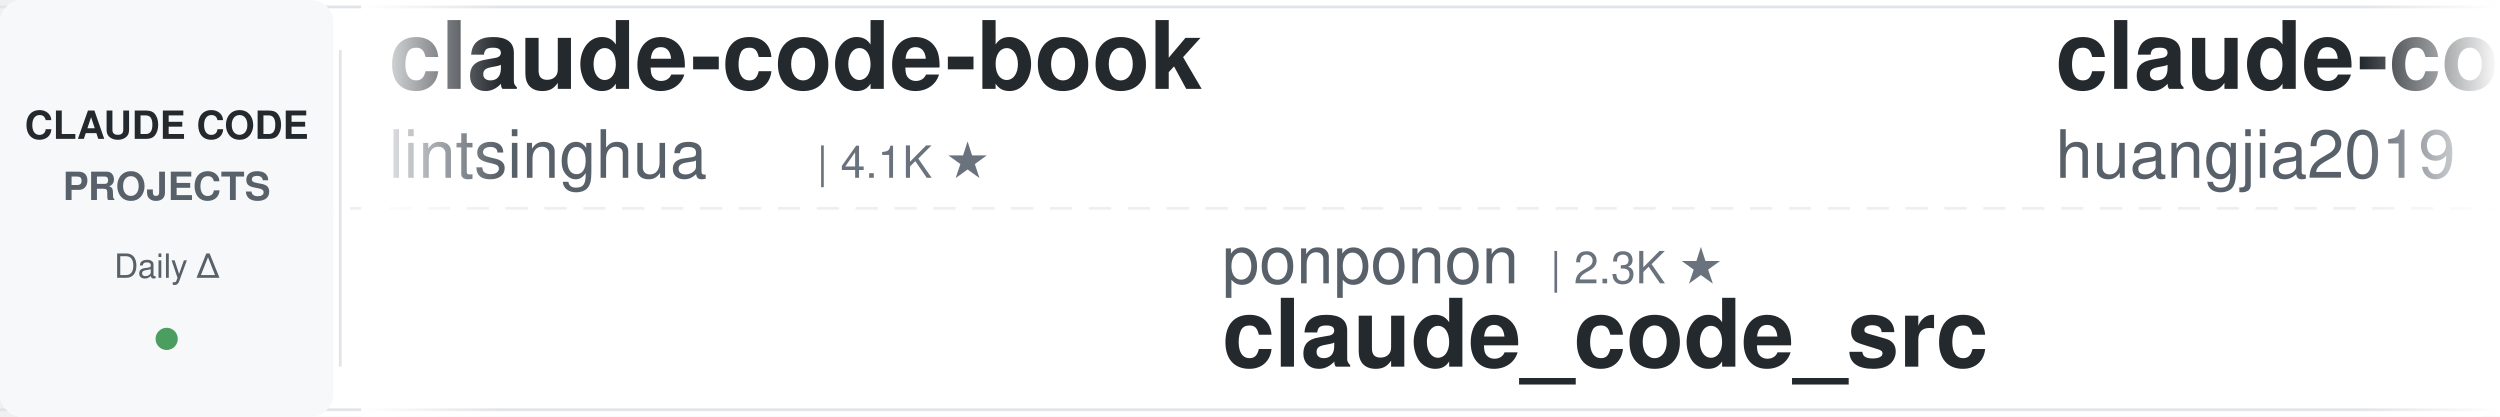
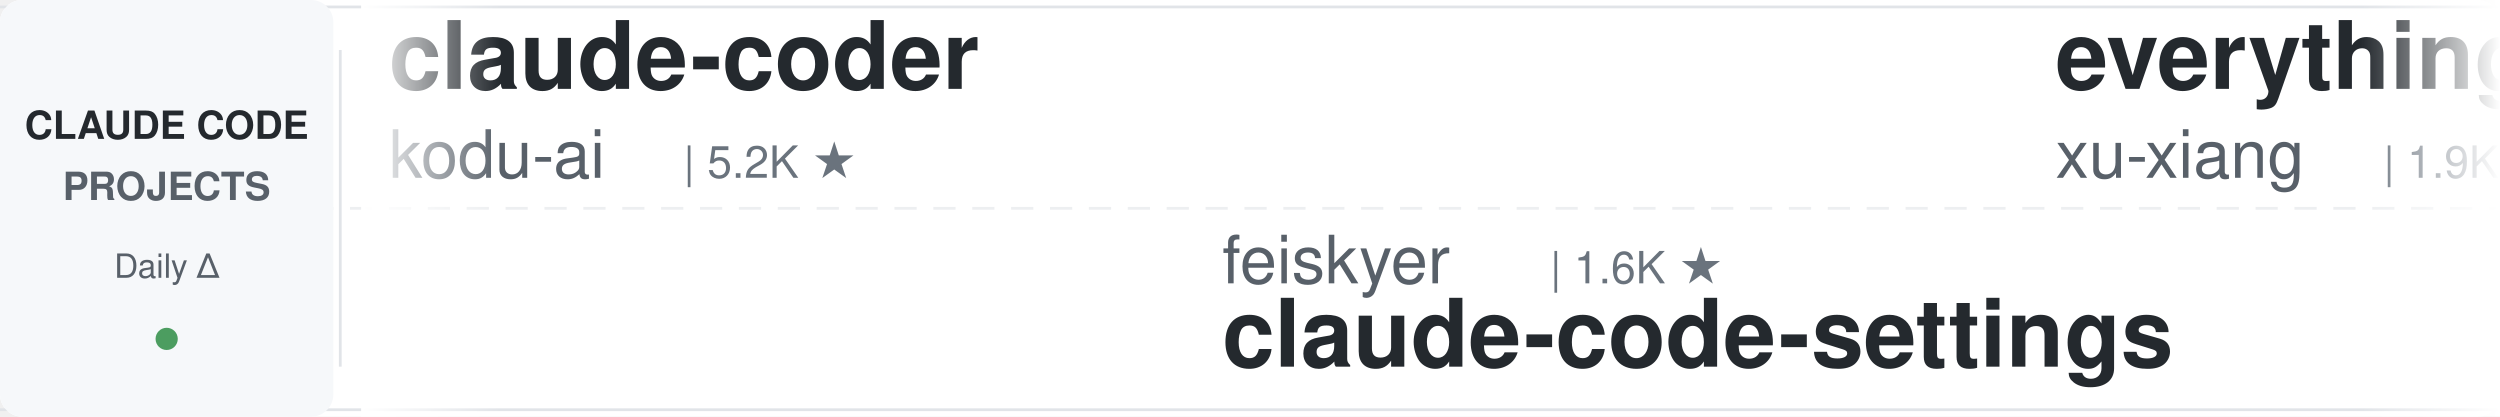
<svg xmlns="http://www.w3.org/2000/svg" width="900" height="150">
  <defs>
    <linearGradient id="leftFade" x1="0%" y1="0%" x2="100%" y2="0%">
      <stop offset="0%" style="stop-color:#ffffff;stop-opacity:1" />
      <stop offset="100%" style="stop-color:#ffffff;stop-opacity:0" />
    </linearGradient>
    <linearGradient id="rightFade" x1="0%" y1="0%" x2="100%" y2="0%">
      <stop offset="0%" style="stop-color:#ffffff;stop-opacity:0" />
      <stop offset="100%" style="stop-color:#ffffff;stop-opacity:1" />
    </linearGradient>
  </defs>
  <rect width="900" height="150" fill="#ffffff" rx="8" />
  <rect x="0" y="2" width="900" height="1" fill="#e1e4e8" />
  <rect x="0" y="147" width="900" height="1" fill="#e1e4e8" />
  <line x1="0" y1="75" x2="900" y2="75" stroke="#e1e4e8" stroke-width="1" stroke-dasharray="8 6" opacity="0.6" />
  <rect x="0" y="0" width="120" height="150" fill="#f6f8fa" rx="8" />
  <text x="60" y="50" font-family="-apple-system, BlinkMacSystemFont, 'Segoe UI', Helvetica, Arial, sans-serif" font-size="14" font-weight="600" fill="#24292e" text-anchor="middle">CLAUDE CODE</text>
  <text x="60" y="72" font-family="-apple-system, BlinkMacSystemFont, 'Segoe UI', Helvetica, Arial, sans-serif" font-size="14" font-weight="600" fill="#586069" text-anchor="middle">PROJECTS</text>
  <text x="60" y="100" font-family="-apple-system, BlinkMacSystemFont, 'Segoe UI', Helvetica, Arial, sans-serif" font-size="12" font-weight="500" fill="#586069" text-anchor="middle">Daily Δ</text>
  <circle cx="60" cy="122" r="4" fill="#22863a" opacity="0.8" />
  <rect x="122" y="18" width="1" height="114" fill="#e1e4e8" />
  <clipPath id="tickerClip">
    <rect x="130" y="0" width="770" height="150" />
  </clipPath>
  <g clip-path="url(#tickerClip)">
    <g id="tickerItems">
      <animateTransform attributeName="transform" attributeType="XML" type="translate" from="0 0" to="-3000 0" dur="54s" repeatCount="indefinite" />
      <g transform="translate(0, 0)">
-         <text x="140" y="32" font-family="-apple-system, BlinkMacSystemFont, 'Segoe UI', Helvetica, Arial, sans-serif" font-size="34" font-weight="600" fill="#24292e">claude-code-book</text>
-         <text x="140" y="64" font-family="-apple-system, BlinkMacSystemFont, 'Segoe UI', Helvetica, Arial, sans-serif" font-size="24" font-weight="400" fill="#586069">lintsinghua</text>
-         <text x="294" y="64" font-family="-apple-system, BlinkMacSystemFont, 'Segoe UI', Helvetica, Arial, sans-serif" font-size="16" font-weight="500" fill="#6a737d">| 4.1K ★</text>
+         <text x="140" y="32" font-family="-apple-system, BlinkMacSystemFont, 'Segoe UI', Helvetica, Arial, sans-serif" font-size="34" font-weight="600" fill="#24292e">claude-coder</text>
+         <text x="140" y="64" font-family="-apple-system, BlinkMacSystemFont, 'Segoe UI', Helvetica, Arial, sans-serif" font-size="24" font-weight="400" fill="#586069">kodu-ai</text>
+         <text x="246" y="64" font-family="-apple-system, BlinkMacSystemFont, 'Segoe UI', Helvetica, Arial, sans-serif" font-size="16" font-weight="500" fill="#6a737d">| 5.2K ★</text>
      </g>
      <g transform="translate(300, 0)">
-         <text x="140" y="102" font-family="-apple-system, BlinkMacSystemFont, 'Segoe UI', Helvetica, Arial, sans-serif" font-size="24" font-weight="400" fill="#586069">ponponon</text>
-         <text x="258" y="102" font-family="-apple-system, BlinkMacSystemFont, 'Segoe UI', Helvetica, Arial, sans-serif" font-size="16" font-weight="500" fill="#6a737d">| 2.3K ★</text>
-         <text x="140" y="132" font-family="-apple-system, BlinkMacSystemFont, 'Segoe UI', Helvetica, Arial, sans-serif" font-size="34" font-weight="600" fill="#24292e">claude_code_src</text>
+         <text x="140" y="102" font-family="-apple-system, BlinkMacSystemFont, 'Segoe UI', Helvetica, Arial, sans-serif" font-size="24" font-weight="400" fill="#586069">feiskyer</text>
+         <text x="258" y="102" font-family="-apple-system, BlinkMacSystemFont, 'Segoe UI', Helvetica, Arial, sans-serif" font-size="16" font-weight="500" fill="#6a737d">| 1.6K ★</text>
+         <text x="140" y="132" font-family="-apple-system, BlinkMacSystemFont, 'Segoe UI', Helvetica, Arial, sans-serif" font-size="34" font-weight="600" fill="#24292e">claude-code-settings</text>
      </g>
      <g transform="translate(600, 0)">
-         <text x="140" y="32" font-family="-apple-system, BlinkMacSystemFont, 'Segoe UI', Helvetica, Arial, sans-serif" font-size="34" font-weight="600" fill="#24292e">claude-code-engineering</text>
-         <text x="140" y="64" font-family="-apple-system, BlinkMacSystemFont, 'Segoe UI', Helvetica, Arial, sans-serif" font-size="24" font-weight="400" fill="#586069">huangjia2019</text>
-         <text x="306" y="64" font-family="-apple-system, BlinkMacSystemFont, 'Segoe UI', Helvetica, Arial, sans-serif" font-size="16" font-weight="500" fill="#6a737d">| 1.1K ★</text>
+         <text x="140" y="32" font-family="-apple-system, BlinkMacSystemFont, 'Segoe UI', Helvetica, Arial, sans-serif" font-size="34" font-weight="600" fill="#24292e">everything-claude-code-z...</text>
+         <text x="140" y="64" font-family="-apple-system, BlinkMacSystemFont, 'Segoe UI', Helvetica, Arial, sans-serif" font-size="24" font-weight="400" fill="#586069">xu-xiang</text>
+         <text x="258" y="64" font-family="-apple-system, BlinkMacSystemFont, 'Segoe UI', Helvetica, Arial, sans-serif" font-size="16" font-weight="500" fill="#6a737d">| 1.9K ★</text>
      </g>
      <g transform="translate(900, 0)">
-         <text x="140" y="102" font-family="-apple-system, BlinkMacSystemFont, 'Segoe UI', Helvetica, Arial, sans-serif" font-size="24" font-weight="400" fill="#586069">shareAI-lab</text>
-         <text x="294" y="102" font-family="-apple-system, BlinkMacSystemFont, 'Segoe UI', Helvetica, Arial, sans-serif" font-size="16" font-weight="500" fill="#6a737d">| 75.7K ★</text>
-         <text x="140" y="132" font-family="-apple-system, BlinkMacSystemFont, 'Segoe UI', Helvetica, Arial, sans-serif" font-size="34" font-weight="600" fill="#24292e">learn-claude-code</text>
+         <text x="140" y="102" font-family="-apple-system, BlinkMacSystemFont, 'Segoe UI', Helvetica, Arial, sans-serif" font-size="24" font-weight="400" fill="#586069">ding113</text>
+         <text x="246" y="102" font-family="-apple-system, BlinkMacSystemFont, 'Segoe UI', Helvetica, Arial, sans-serif" font-size="16" font-weight="500" fill="#6a737d">| 3.3K ★</text>
+         <text x="140" y="132" font-family="-apple-system, BlinkMacSystemFont, 'Segoe UI', Helvetica, Arial, sans-serif" font-size="34" font-weight="600" fill="#24292e">claude-code-hub</text>
      </g>
      <g transform="translate(1200, 0)">
-         <text x="140" y="32" font-family="-apple-system, BlinkMacSystemFont, 'Segoe UI', Helvetica, Arial, sans-serif" font-size="34" font-weight="600" fill="#24292e">Claude-Code-Source-Study</text>
-         <text x="140" y="64" font-family="-apple-system, BlinkMacSystemFont, 'Segoe UI', Helvetica, Arial, sans-serif" font-size="24" font-weight="400" fill="#586069">luyao618</text>
-         <text x="258" y="64" font-family="-apple-system, BlinkMacSystemFont, 'Segoe UI', Helvetica, Arial, sans-serif" font-size="16" font-weight="500" fill="#6a737d">| 1.7K ★</text>
+         <text x="140" y="32" font-family="-apple-system, BlinkMacSystemFont, 'Segoe UI', Helvetica, Arial, sans-serif" font-size="34" font-weight="600" fill="#24292e">claude-code-video-toolki...</text>
+         <text x="140" y="64" font-family="-apple-system, BlinkMacSystemFont, 'Segoe UI', Helvetica, Arial, sans-serif" font-size="24" font-weight="400" fill="#586069">digitalsamba</text>
+         <text x="306" y="64" font-family="-apple-system, BlinkMacSystemFont, 'Segoe UI', Helvetica, Arial, sans-serif" font-size="16" font-weight="500" fill="#6a737d">| 2.0K ★</text>
      </g>
      <g transform="translate(1500, 0)">
-         <text x="140" y="102" font-family="-apple-system, BlinkMacSystemFont, 'Segoe UI', Helvetica, Arial, sans-serif" font-size="24" font-weight="400" fill="#586069">rohitg00</text>
-         <text x="258" y="102" font-family="-apple-system, BlinkMacSystemFont, 'Segoe UI', Helvetica, Arial, sans-serif" font-size="16" font-weight="500" fill="#6a737d">| 2.6K ★</text>
-         <text x="140" y="132" font-family="-apple-system, BlinkMacSystemFont, 'Segoe UI', Helvetica, Arial, sans-serif" font-size="34" font-weight="600" fill="#24292e">awesome-claude-code-tool...</text>
+         <text x="140" y="102" font-family="-apple-system, BlinkMacSystemFont, 'Segoe UI', Helvetica, Arial, sans-serif" font-size="24" font-weight="400" fill="#586069">hangsman</text>
+         <text x="258" y="102" font-family="-apple-system, BlinkMacSystemFont, 'Segoe UI', Helvetica, Arial, sans-serif" font-size="16" font-weight="500" fill="#6a737d">| 792 ★</text>
+         <text x="140" y="132" font-family="-apple-system, BlinkMacSystemFont, 'Segoe UI', Helvetica, Arial, sans-serif" font-size="34" font-weight="600" fill="#24292e">claude-code-source</text>
      </g>
      <g transform="translate(1800, 0)">
-         <text x="140" y="32" font-family="-apple-system, BlinkMacSystemFont, 'Segoe UI', Helvetica, Arial, sans-serif" font-size="34" font-weight="600" fill="#24292e">sc-claude-code-files</text>
-         <text x="140" y="64" font-family="-apple-system, BlinkMacSystemFont, 'Segoe UI', Helvetica, Arial, sans-serif" font-size="24" font-weight="400" fill="#586069">https-deeplearning-ai</text>
-         <text x="414" y="64" font-family="-apple-system, BlinkMacSystemFont, 'Segoe UI', Helvetica, Arial, sans-serif" font-size="16" font-weight="500" fill="#6a737d">| 546 ★</text>
+         <text x="140" y="32" font-family="-apple-system, BlinkMacSystemFont, 'Segoe UI', Helvetica, Arial, sans-serif" font-size="34" font-weight="600" fill="#24292e">claude-code-security-rev...</text>
+         <text x="140" y="64" font-family="-apple-system, BlinkMacSystemFont, 'Segoe UI', Helvetica, Arial, sans-serif" font-size="24" font-weight="400" fill="#586069">anthropics</text>
+         <text x="282" y="64" font-family="-apple-system, BlinkMacSystemFont, 'Segoe UI', Helvetica, Arial, sans-serif" font-size="16" font-weight="500" fill="#6a737d">| 6.1K ★</text>
      </g>
      <g transform="translate(2100, 0)">
+         <text x="140" y="102" font-family="-apple-system, BlinkMacSystemFont, 'Segoe UI', Helvetica, Arial, sans-serif" font-size="24" font-weight="400" fill="#586069">AprilNEA</text>
+         <text x="258" y="102" font-family="-apple-system, BlinkMacSystemFont, 'Segoe UI', Helvetica, Arial, sans-serif" font-size="16" font-weight="500" fill="#6a737d">| 392 ★</text>
+         <text x="140" y="132" font-family="-apple-system, BlinkMacSystemFont, 'Segoe UI', Helvetica, Arial, sans-serif" font-size="34" font-weight="600" fill="#24292e">claude-code-source</text>
+       </g>
+       <g transform="translate(2400, 0)">
+         <text x="140" y="32" font-family="-apple-system, BlinkMacSystemFont, 'Segoe UI', Helvetica, Arial, sans-serif" font-size="34" font-weight="600" fill="#24292e">claude-code-skills</text>
+         <text x="140" y="64" font-family="-apple-system, BlinkMacSystemFont, 'Segoe UI', Helvetica, Arial, sans-serif" font-size="24" font-weight="400" fill="#586069">daymade</text>
+         <text x="246" y="64" font-family="-apple-system, BlinkMacSystemFont, 'Segoe UI', Helvetica, Arial, sans-serif" font-size="16" font-weight="500" fill="#6a737d">| 1.4K ★</text>
+       </g>
+       <g transform="translate(2700, 0)">
        <text x="140" y="102" font-family="-apple-system, BlinkMacSystemFont, 'Segoe UI', Helvetica, Arial, sans-serif" font-size="24" font-weight="400" fill="#586069">darcyegb</text>
        <text x="258" y="102" font-family="-apple-system, BlinkMacSystemFont, 'Segoe UI', Helvetica, Arial, sans-serif" font-size="16" font-weight="500" fill="#6a737d">| 759 ★</text>
        <text x="140" y="132" font-family="-apple-system, BlinkMacSystemFont, 'Segoe UI', Helvetica, Arial, sans-serif" font-size="34" font-weight="600" fill="#24292e">ClaudeCodeAgents</text>
      </g>
-       <g transform="translate(2400, 0)">
-         <text x="140" y="32" font-family="-apple-system, BlinkMacSystemFont, 'Segoe UI', Helvetica, Arial, sans-serif" font-size="34" font-weight="600" fill="#24292e">claude-code-security-rev...</text>
-         <text x="140" y="64" font-family="-apple-system, BlinkMacSystemFont, 'Segoe UI', Helvetica, Arial, sans-serif" font-size="24" font-weight="400" fill="#586069">anthropics</text>
-         <text x="282" y="64" font-family="-apple-system, BlinkMacSystemFont, 'Segoe UI', Helvetica, Arial, sans-serif" font-size="16" font-weight="500" fill="#6a737d">| 6.1K ★</text>
-       </g>
-       <g transform="translate(2700, 0)">
-         <text x="140" y="102" font-family="-apple-system, BlinkMacSystemFont, 'Segoe UI', Helvetica, Arial, sans-serif" font-size="24" font-weight="400" fill="#586069">digitalsamba</text>
-         <text x="306" y="102" font-family="-apple-system, BlinkMacSystemFont, 'Segoe UI', Helvetica, Arial, sans-serif" font-size="16" font-weight="500" fill="#6a737d">| 2.0K ★</text>
-         <text x="140" y="132" font-family="-apple-system, BlinkMacSystemFont, 'Segoe UI', Helvetica, Arial, sans-serif" font-size="34" font-weight="600" fill="#24292e">claude-code-video-toolki...</text>
-       </g>
      <g transform="translate(3000, 0)">
-         <text x="140" y="32" font-family="-apple-system, BlinkMacSystemFont, 'Segoe UI', Helvetica, Arial, sans-serif" font-size="34" font-weight="600" fill="#24292e">claude-code-book</text>
-         <text x="140" y="64" font-family="-apple-system, BlinkMacSystemFont, 'Segoe UI', Helvetica, Arial, sans-serif" font-size="24" font-weight="400" fill="#586069">lintsinghua</text>
-         <text x="294" y="64" font-family="-apple-system, BlinkMacSystemFont, 'Segoe UI', Helvetica, Arial, sans-serif" font-size="16" font-weight="500" fill="#6a737d">| 4.1K ★</text>
+         <text x="140" y="32" font-family="-apple-system, BlinkMacSystemFont, 'Segoe UI', Helvetica, Arial, sans-serif" font-size="34" font-weight="600" fill="#24292e">claude-coder</text>
+         <text x="140" y="64" font-family="-apple-system, BlinkMacSystemFont, 'Segoe UI', Helvetica, Arial, sans-serif" font-size="24" font-weight="400" fill="#586069">kodu-ai</text>
+         <text x="246" y="64" font-family="-apple-system, BlinkMacSystemFont, 'Segoe UI', Helvetica, Arial, sans-serif" font-size="16" font-weight="500" fill="#6a737d">| 5.2K ★</text>
      </g>
      <g transform="translate(3300, 0)">
-         <text x="140" y="102" font-family="-apple-system, BlinkMacSystemFont, 'Segoe UI', Helvetica, Arial, sans-serif" font-size="24" font-weight="400" fill="#586069">ponponon</text>
-         <text x="258" y="102" font-family="-apple-system, BlinkMacSystemFont, 'Segoe UI', Helvetica, Arial, sans-serif" font-size="16" font-weight="500" fill="#6a737d">| 2.3K ★</text>
-         <text x="140" y="132" font-family="-apple-system, BlinkMacSystemFont, 'Segoe UI', Helvetica, Arial, sans-serif" font-size="34" font-weight="600" fill="#24292e">claude_code_src</text>
+         <text x="140" y="102" font-family="-apple-system, BlinkMacSystemFont, 'Segoe UI', Helvetica, Arial, sans-serif" font-size="24" font-weight="400" fill="#586069">feiskyer</text>
+         <text x="258" y="102" font-family="-apple-system, BlinkMacSystemFont, 'Segoe UI', Helvetica, Arial, sans-serif" font-size="16" font-weight="500" fill="#6a737d">| 1.6K ★</text>
+         <text x="140" y="132" font-family="-apple-system, BlinkMacSystemFont, 'Segoe UI', Helvetica, Arial, sans-serif" font-size="34" font-weight="600" fill="#24292e">claude-code-settings</text>
      </g>
      <g transform="translate(3600, 0)">
-         <text x="140" y="32" font-family="-apple-system, BlinkMacSystemFont, 'Segoe UI', Helvetica, Arial, sans-serif" font-size="34" font-weight="600" fill="#24292e">claude-code-engineering</text>
-         <text x="140" y="64" font-family="-apple-system, BlinkMacSystemFont, 'Segoe UI', Helvetica, Arial, sans-serif" font-size="24" font-weight="400" fill="#586069">huangjia2019</text>
-         <text x="306" y="64" font-family="-apple-system, BlinkMacSystemFont, 'Segoe UI', Helvetica, Arial, sans-serif" font-size="16" font-weight="500" fill="#6a737d">| 1.1K ★</text>
+         <text x="140" y="32" font-family="-apple-system, BlinkMacSystemFont, 'Segoe UI', Helvetica, Arial, sans-serif" font-size="34" font-weight="600" fill="#24292e">everything-claude-code-z...</text>
+         <text x="140" y="64" font-family="-apple-system, BlinkMacSystemFont, 'Segoe UI', Helvetica, Arial, sans-serif" font-size="24" font-weight="400" fill="#586069">xu-xiang</text>
+         <text x="258" y="64" font-family="-apple-system, BlinkMacSystemFont, 'Segoe UI', Helvetica, Arial, sans-serif" font-size="16" font-weight="500" fill="#6a737d">| 1.9K ★</text>
      </g>
      <g transform="translate(3900, 0)">
-         <text x="140" y="102" font-family="-apple-system, BlinkMacSystemFont, 'Segoe UI', Helvetica, Arial, sans-serif" font-size="24" font-weight="400" fill="#586069">shareAI-lab</text>
-         <text x="294" y="102" font-family="-apple-system, BlinkMacSystemFont, 'Segoe UI', Helvetica, Arial, sans-serif" font-size="16" font-weight="500" fill="#6a737d">| 75.7K ★</text>
-         <text x="140" y="132" font-family="-apple-system, BlinkMacSystemFont, 'Segoe UI', Helvetica, Arial, sans-serif" font-size="34" font-weight="600" fill="#24292e">learn-claude-code</text>
+         <text x="140" y="102" font-family="-apple-system, BlinkMacSystemFont, 'Segoe UI', Helvetica, Arial, sans-serif" font-size="24" font-weight="400" fill="#586069">ding113</text>
+         <text x="246" y="102" font-family="-apple-system, BlinkMacSystemFont, 'Segoe UI', Helvetica, Arial, sans-serif" font-size="16" font-weight="500" fill="#6a737d">| 3.3K ★</text>
+         <text x="140" y="132" font-family="-apple-system, BlinkMacSystemFont, 'Segoe UI', Helvetica, Arial, sans-serif" font-size="34" font-weight="600" fill="#24292e">claude-code-hub</text>
      </g>
    </g>
  </g>
  <rect x="130" y="0" width="50" height="150" fill="url(#leftFade)" />
  <rect x="850" y="0" width="50" height="150" fill="url(#rightFade)" />
</svg>
